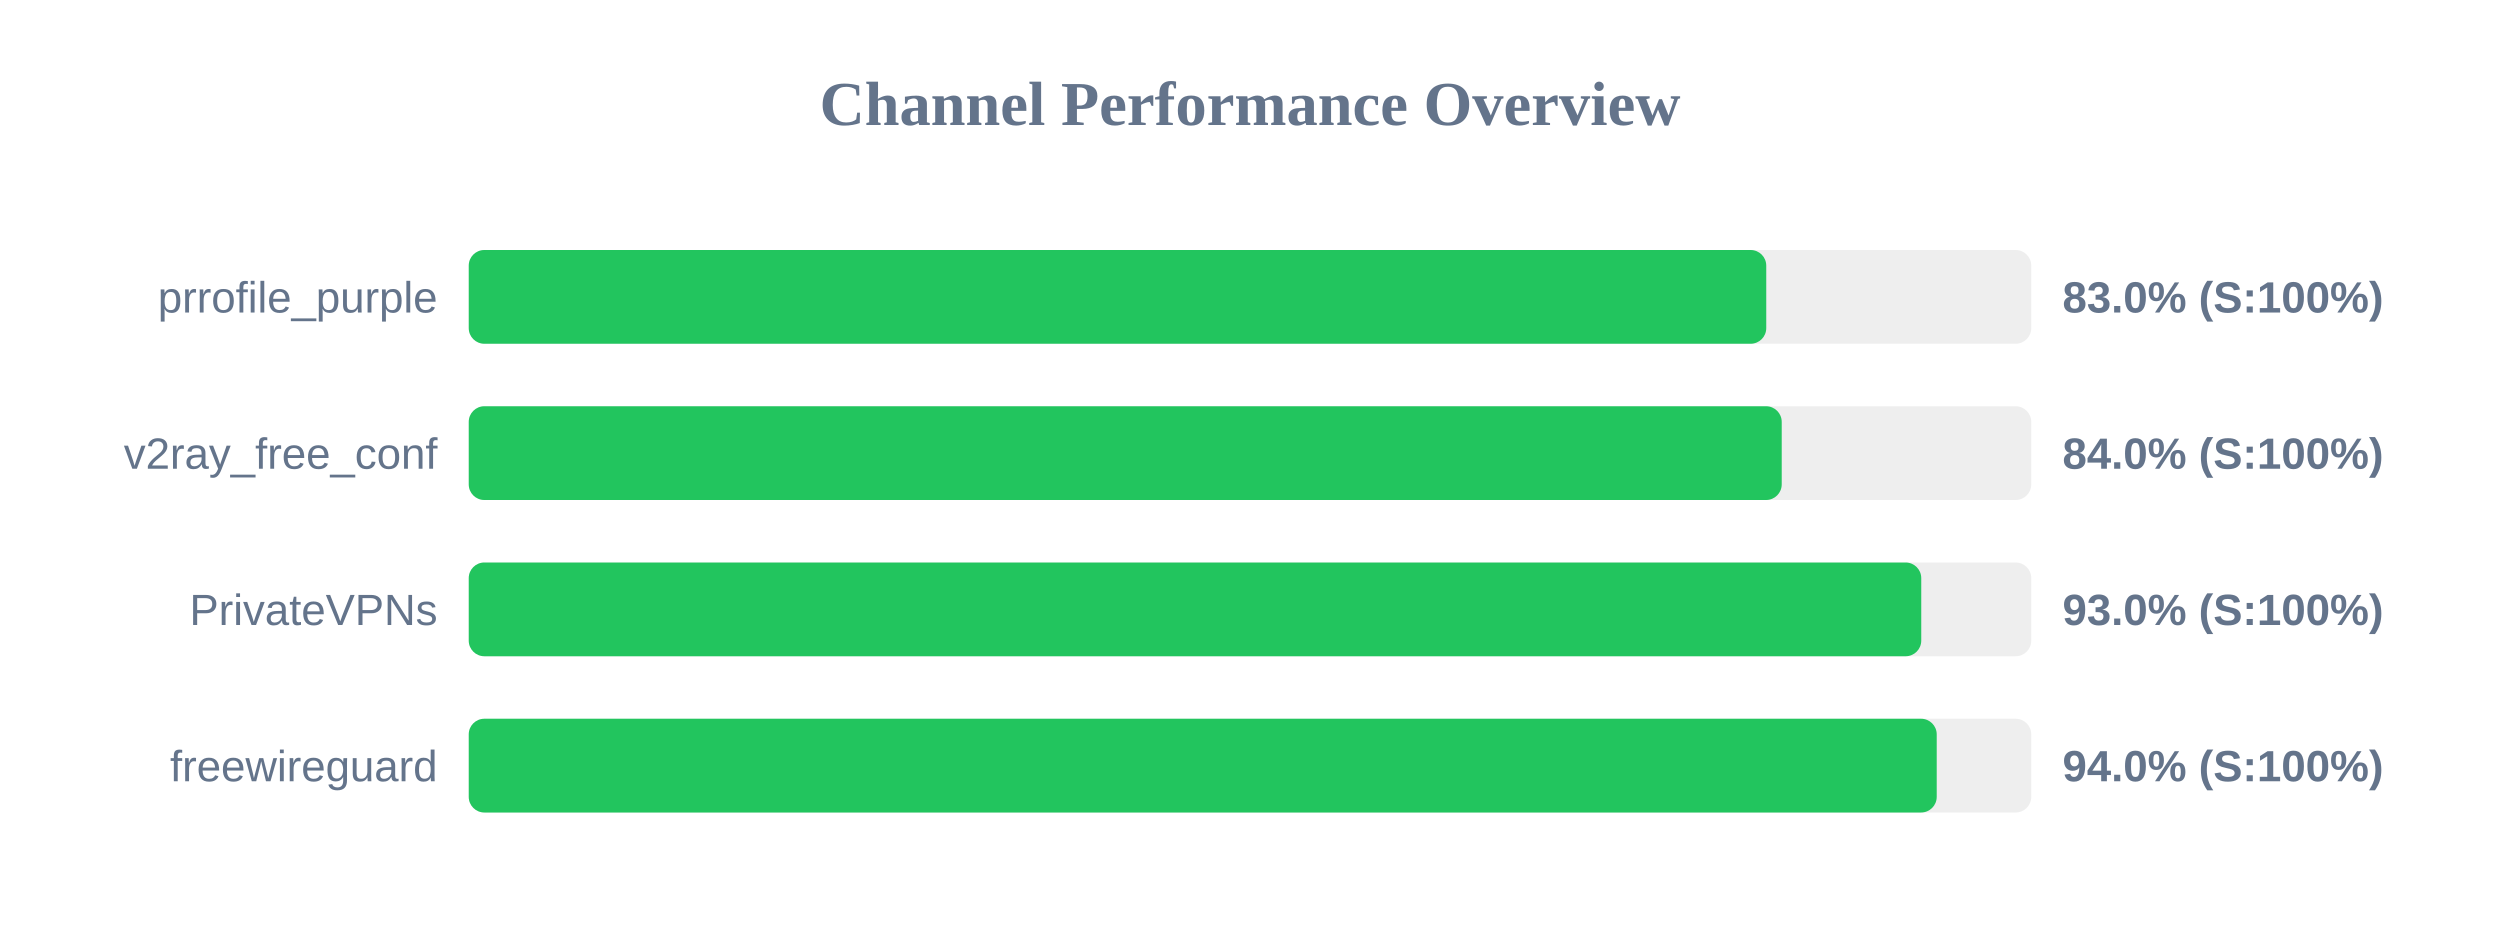
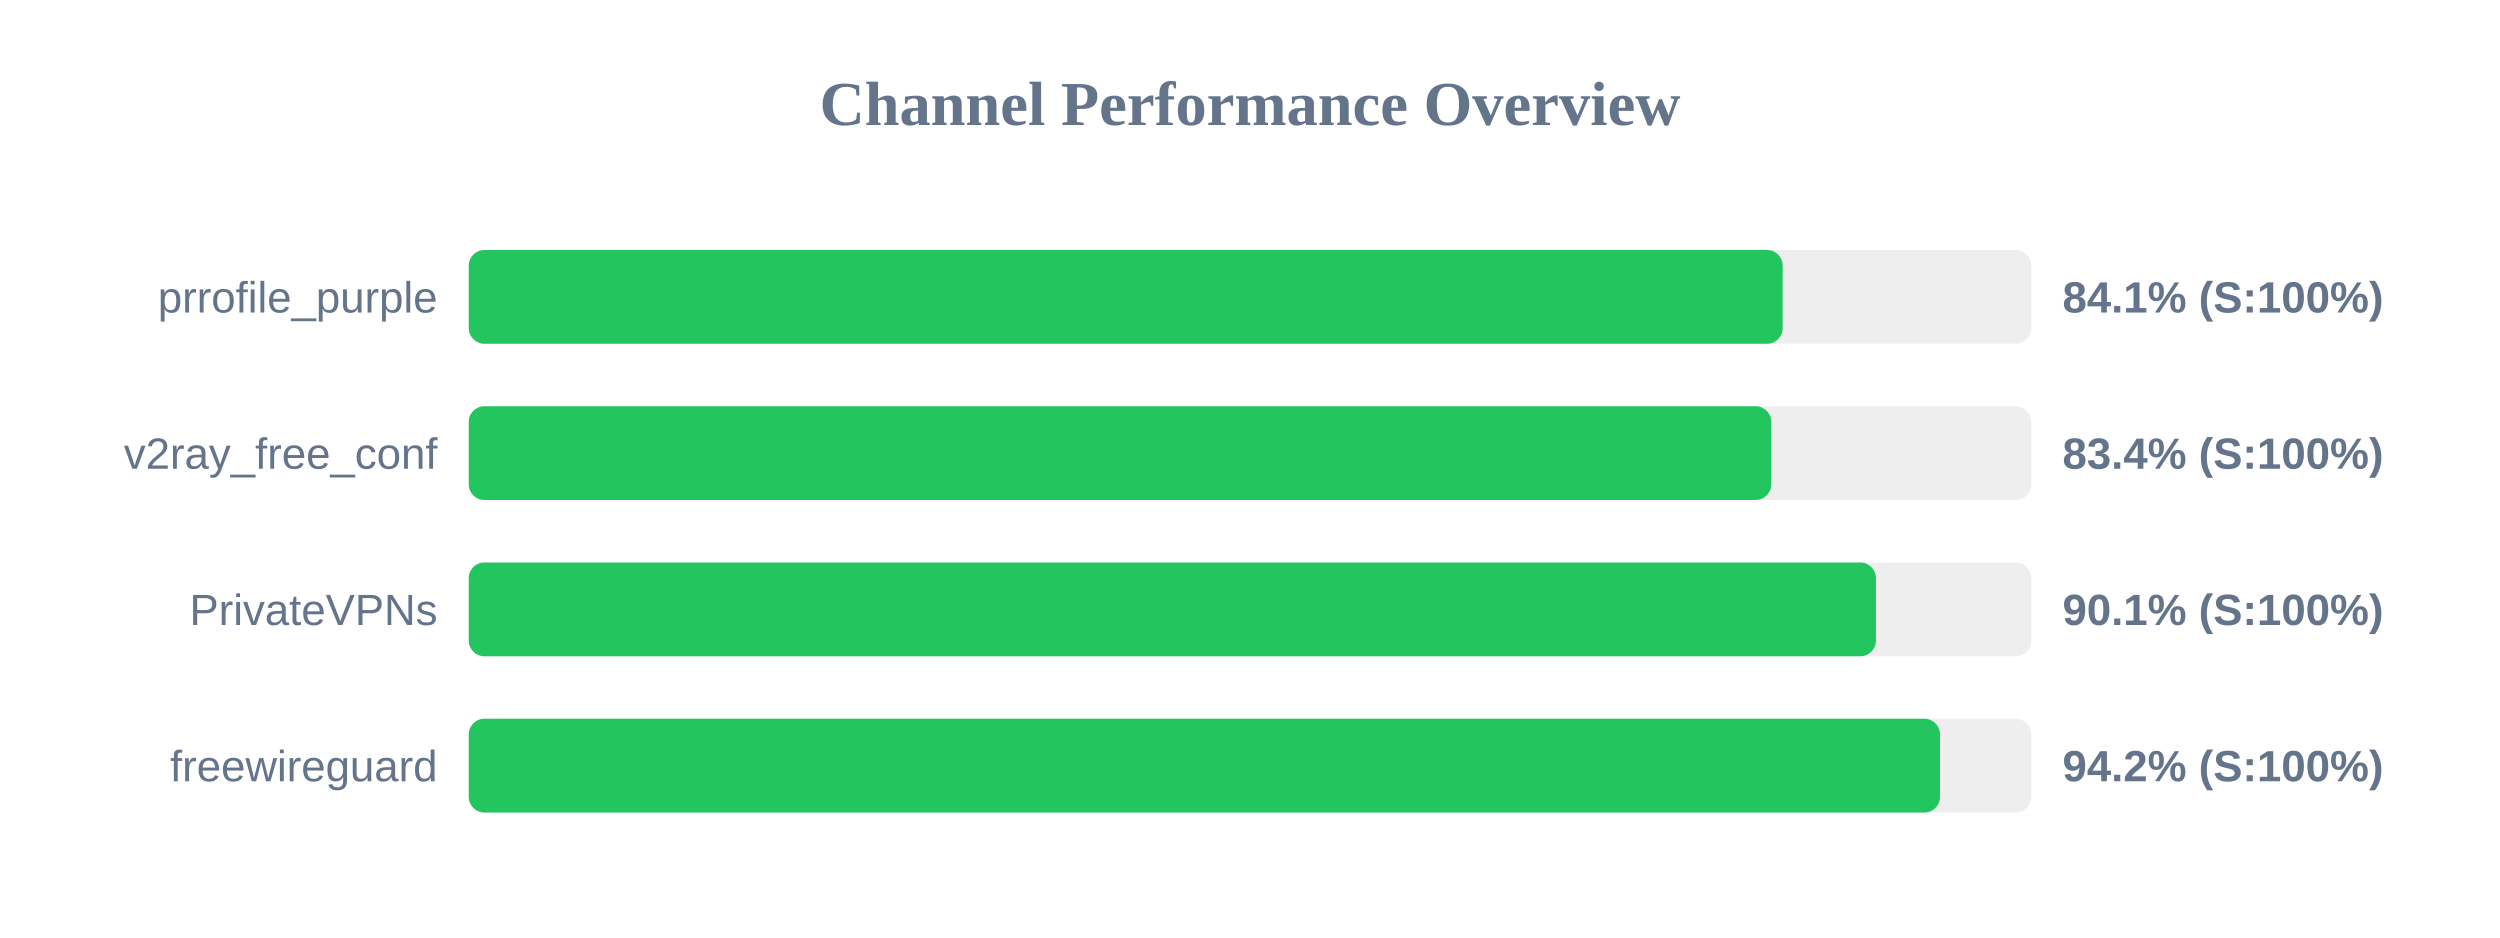
<svg xmlns="http://www.w3.org/2000/svg" width="800" height="300" version="1.1">
  <style>
        .row { font: 14px Arial; fill: #64748b; }
        .score { font: bold 14px Arial; fill: #64748b; }
    </style>
  <text x="400" y="40" text-anchor="middle" font-size="20px" font-weight="bold" fill="#64748b">Channel Performance Overview</text>
  <rect x="150" y="80" width="500" height="30" fill="#eee" rx="5" />
-   <rect x="150" y="80" width="415.2" height="30" fill="#22c55e" rx="5" />
+   <rect x="150" y="80" width="420.45" height="30" fill="#22c55e" rx="5" />
  <text x="140" y="100" text-anchor="end" class="row">prrofile_purple</text>
-   <text x="660" y="100" text-anchor="start" class="score">83.0% (S:100%)</text>
+   <text x="660" y="100" text-anchor="start" class="score">84.1% (S:100%)</text>
  <rect x="150" y="130" width="500" height="30" fill="#eee" rx="5" />
-   <rect x="150" y="130" width="420.15" height="30" fill="#22c55e" rx="5" />
+   <rect x="150" y="130" width="416.8" height="30" fill="#22c55e" rx="5" />
  <text x="140" y="150" text-anchor="end" class="row">v2ray_free_conf</text>
-   <text x="660" y="150" text-anchor="start" class="score">84.0% (S:100%)</text>
+   <text x="660" y="150" text-anchor="start" class="score">83.4% (S:100%)</text>
  <rect x="150" y="180" width="500" height="30" fill="#eee" rx="5" />
-   <rect x="150" y="180" width="464.8" height="30" fill="#22c55e" rx="5" />
+   <rect x="150" y="180" width="450.3" height="30" fill="#22c55e" rx="5" />
  <text x="140" y="200" text-anchor="end" class="row">PrivateVPNs</text>
-   <text x="660" y="200" text-anchor="start" class="score">93.0% (S:100%)</text>
+   <text x="660" y="200" text-anchor="start" class="score">90.1% (S:100%)</text>
  <rect x="150" y="230" width="500" height="30" fill="#eee" rx="5" />
-   <rect x="150" y="230" width="469.75" height="30" fill="#22c55e" rx="5" />
+   <rect x="150" y="230" width="470.8" height="30" fill="#22c55e" rx="5" />
  <text x="140" y="250" text-anchor="end" class="row">freewireguard</text>
-   <text x="660" y="250" text-anchor="start" class="score">94.0% (S:100%)</text>
+   <text x="660" y="250" text-anchor="start" class="score">94.2% (S:100%)</text>
</svg>
